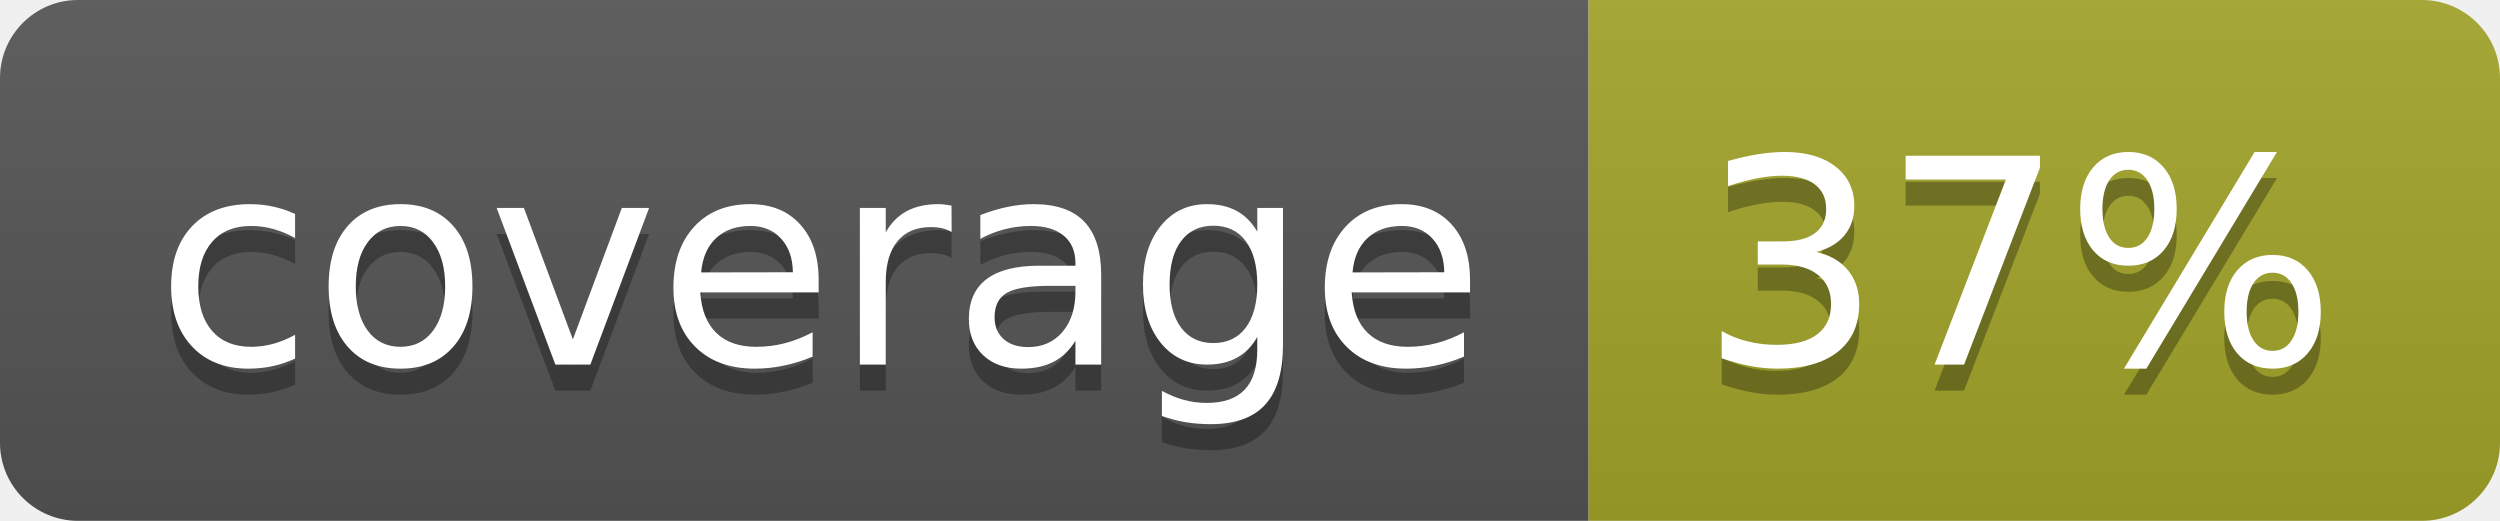
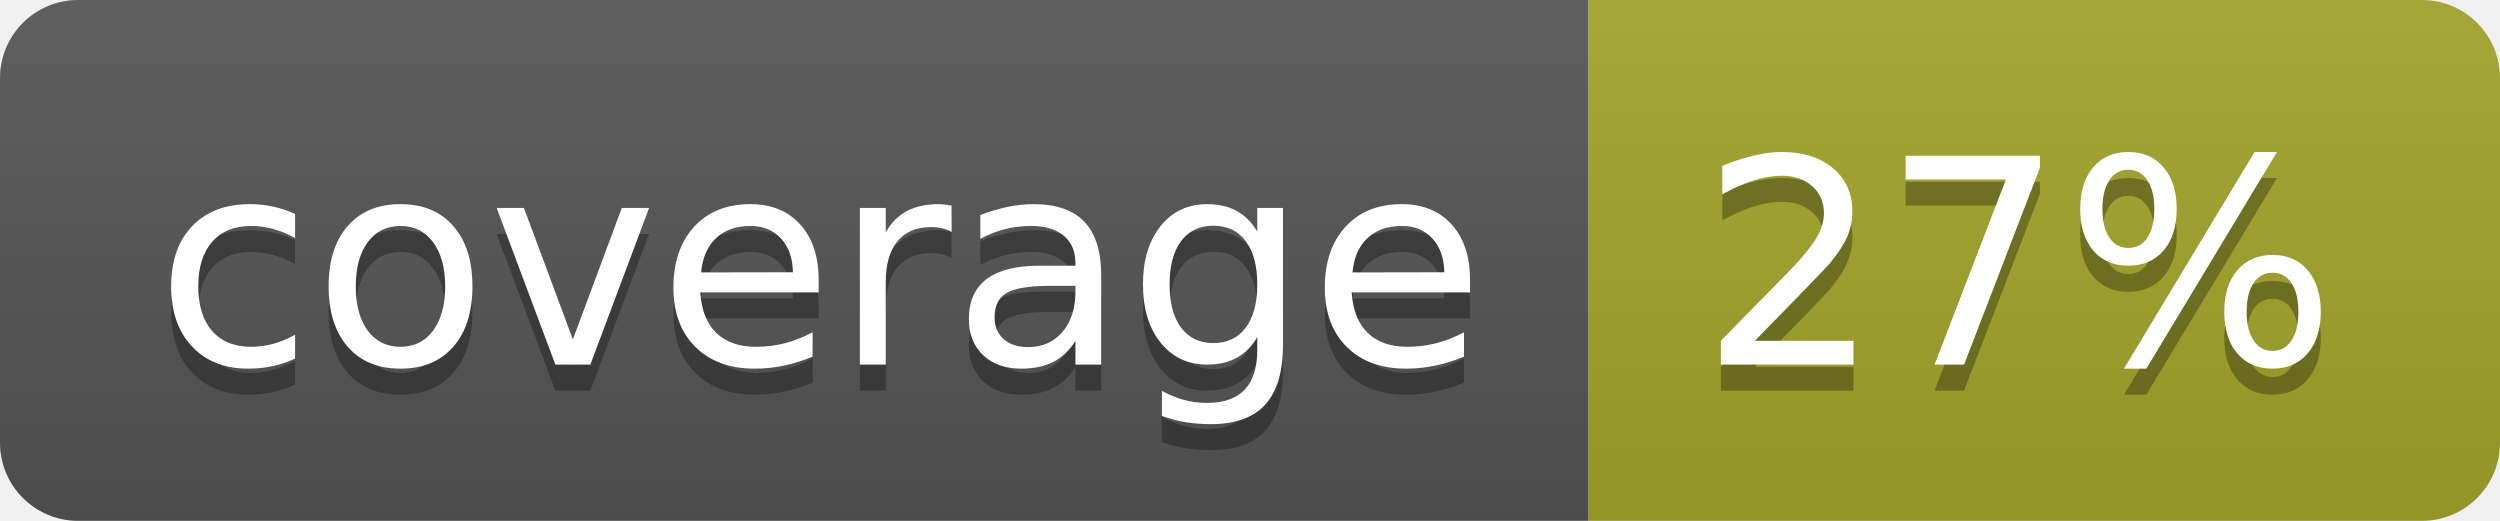
<svg xmlns="http://www.w3.org/2000/svg" width="96" height="20">
  <linearGradient id="b" x2="0" y2="100%">
    <stop offset="0" stop-color="#bbb" stop-opacity=".1" />
    <stop offset="1" stop-opacity=".1" />
  </linearGradient>
  <clipPath id="a">
    <rect width="96" height="20" rx="3" fill="#fff" />
  </clipPath>
  <g clip-path="url(#a)">
    <path fill="#555" d="M0 0h61v20H0z" />
    <path fill="#A3A52A" d="M61 0h35v20H61z" />
    <path fill="url(#b)" d="M0 0h96v20H0z" />
  </g>
  <g fill="#fff" text-anchor="middle" font-family="DejaVu Sans,Verdana,Geneva,sans-serif" font-size="110">
    <text x="315" y="150" fill="#010101" fill-opacity=".3" transform="scale(.1)" textLength="510">coverage</text>
    <text x="315" y="140" transform="scale(.1)" textLength="510">coverage</text>
-     <text x="775" y="150" fill="#010101" fill-opacity=".3" transform="scale(.1)" textLength="250">37%</text>
-     <text x="775" y="140" transform="scale(.1)" textLength="250">37%</text>
+     <text x="775" y="150" fill="#010101" fill-opacity=".3" transform="scale(.1)" textLength="250">27%</text>
+     <text x="775" y="140" transform="scale(.1)" textLength="250">27%</text>
  </g>
</svg>
